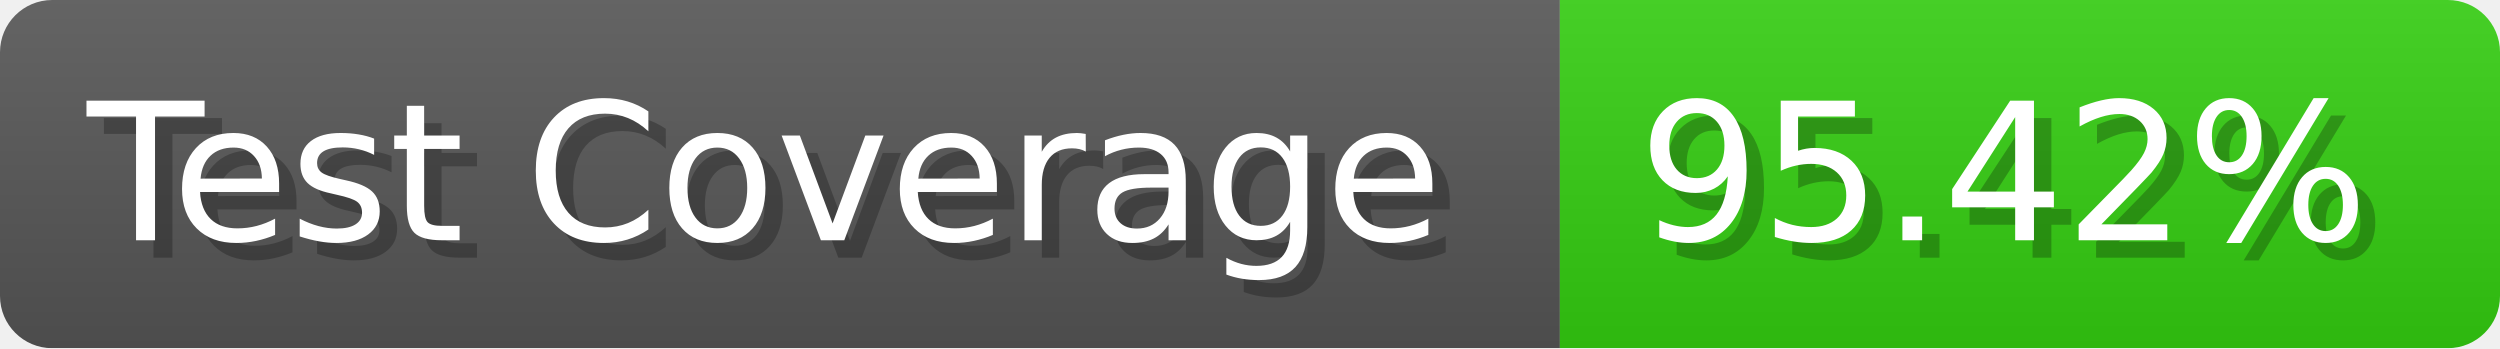
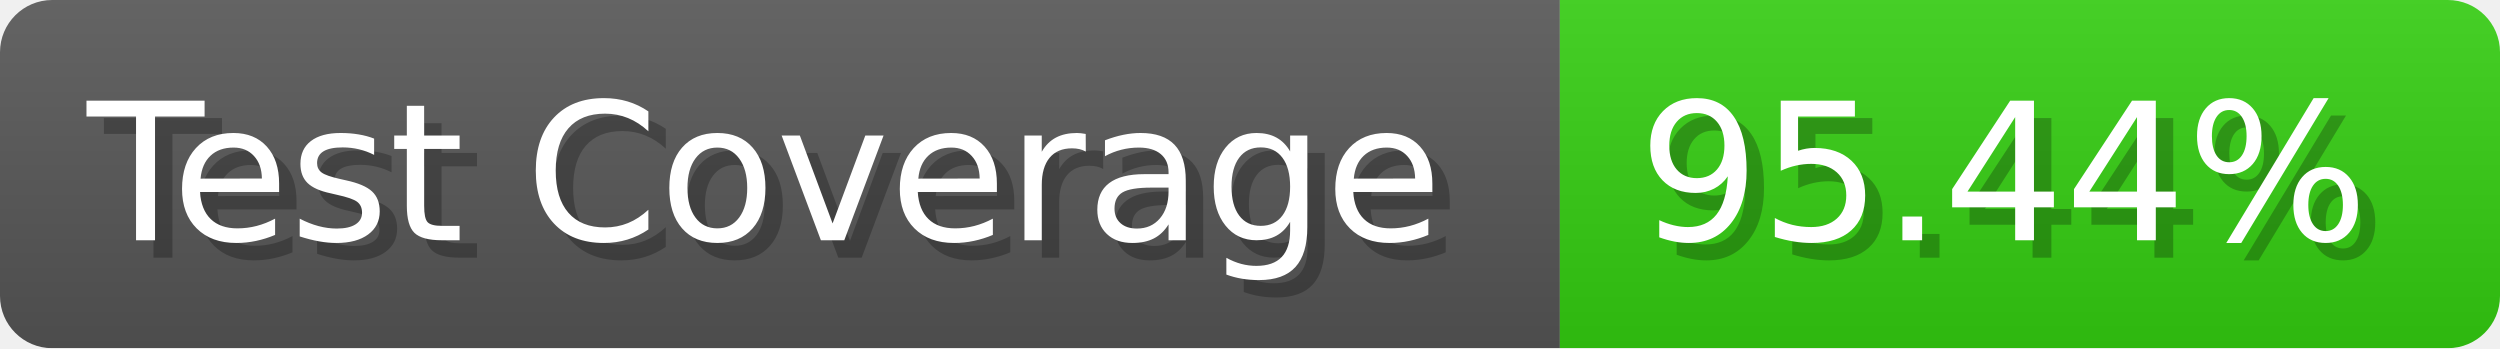
- <svg xmlns="http://www.w3.org/2000/svg" width="143.6" height="20" viewBox="0 0 1436 200" role="img" aria-label="Test Coverage: 95.42%">
+ <svg xmlns="http://www.w3.org/2000/svg" width="143.6" height="20" viewBox="0 0 1436 200" role="img" aria-label="Test Coverage: 95.44%">
  <linearGradient id="a" x2="0" y2="100%">
    <stop offset="0" stop-opacity=".1" stop-color="#EEE" />
    <stop offset="1" stop-opacity=".1" />
  </linearGradient>
  <mask id="m">
    <rect width="1436" height="200" rx="30" fill="#FFF" />
  </mask>
  <g mask="url(#m)">
    <rect width="896" height="200" fill="#555" />
    <rect width="540" height="200" fill="#3C1" x="896" />
    <rect width="1436" height="200" fill="url(#a)" />
  </g>
  <g aria-hidden="true" fill="#fff" text-anchor="start" font-family="Verdana,DejaVu Sans,sans-serif" font-size="110">
    <text x="60" y="148" textLength="796" fill="#000" opacity="0.25">Test Coverage</text>
    <text x="50" y="138" textLength="796">Test Coverage</text>
-     <text x="951" y="148" textLength="440" fill="#000" opacity="0.25">95.42%</text>
-     <text x="941" y="138" textLength="440">95.42%</text>
+     <text x="951" y="148" textLength="440" fill="#000" opacity="0.25">95.44%</text>
+     <text x="941" y="138" textLength="440">95.44%</text>
  </g>
</svg>
